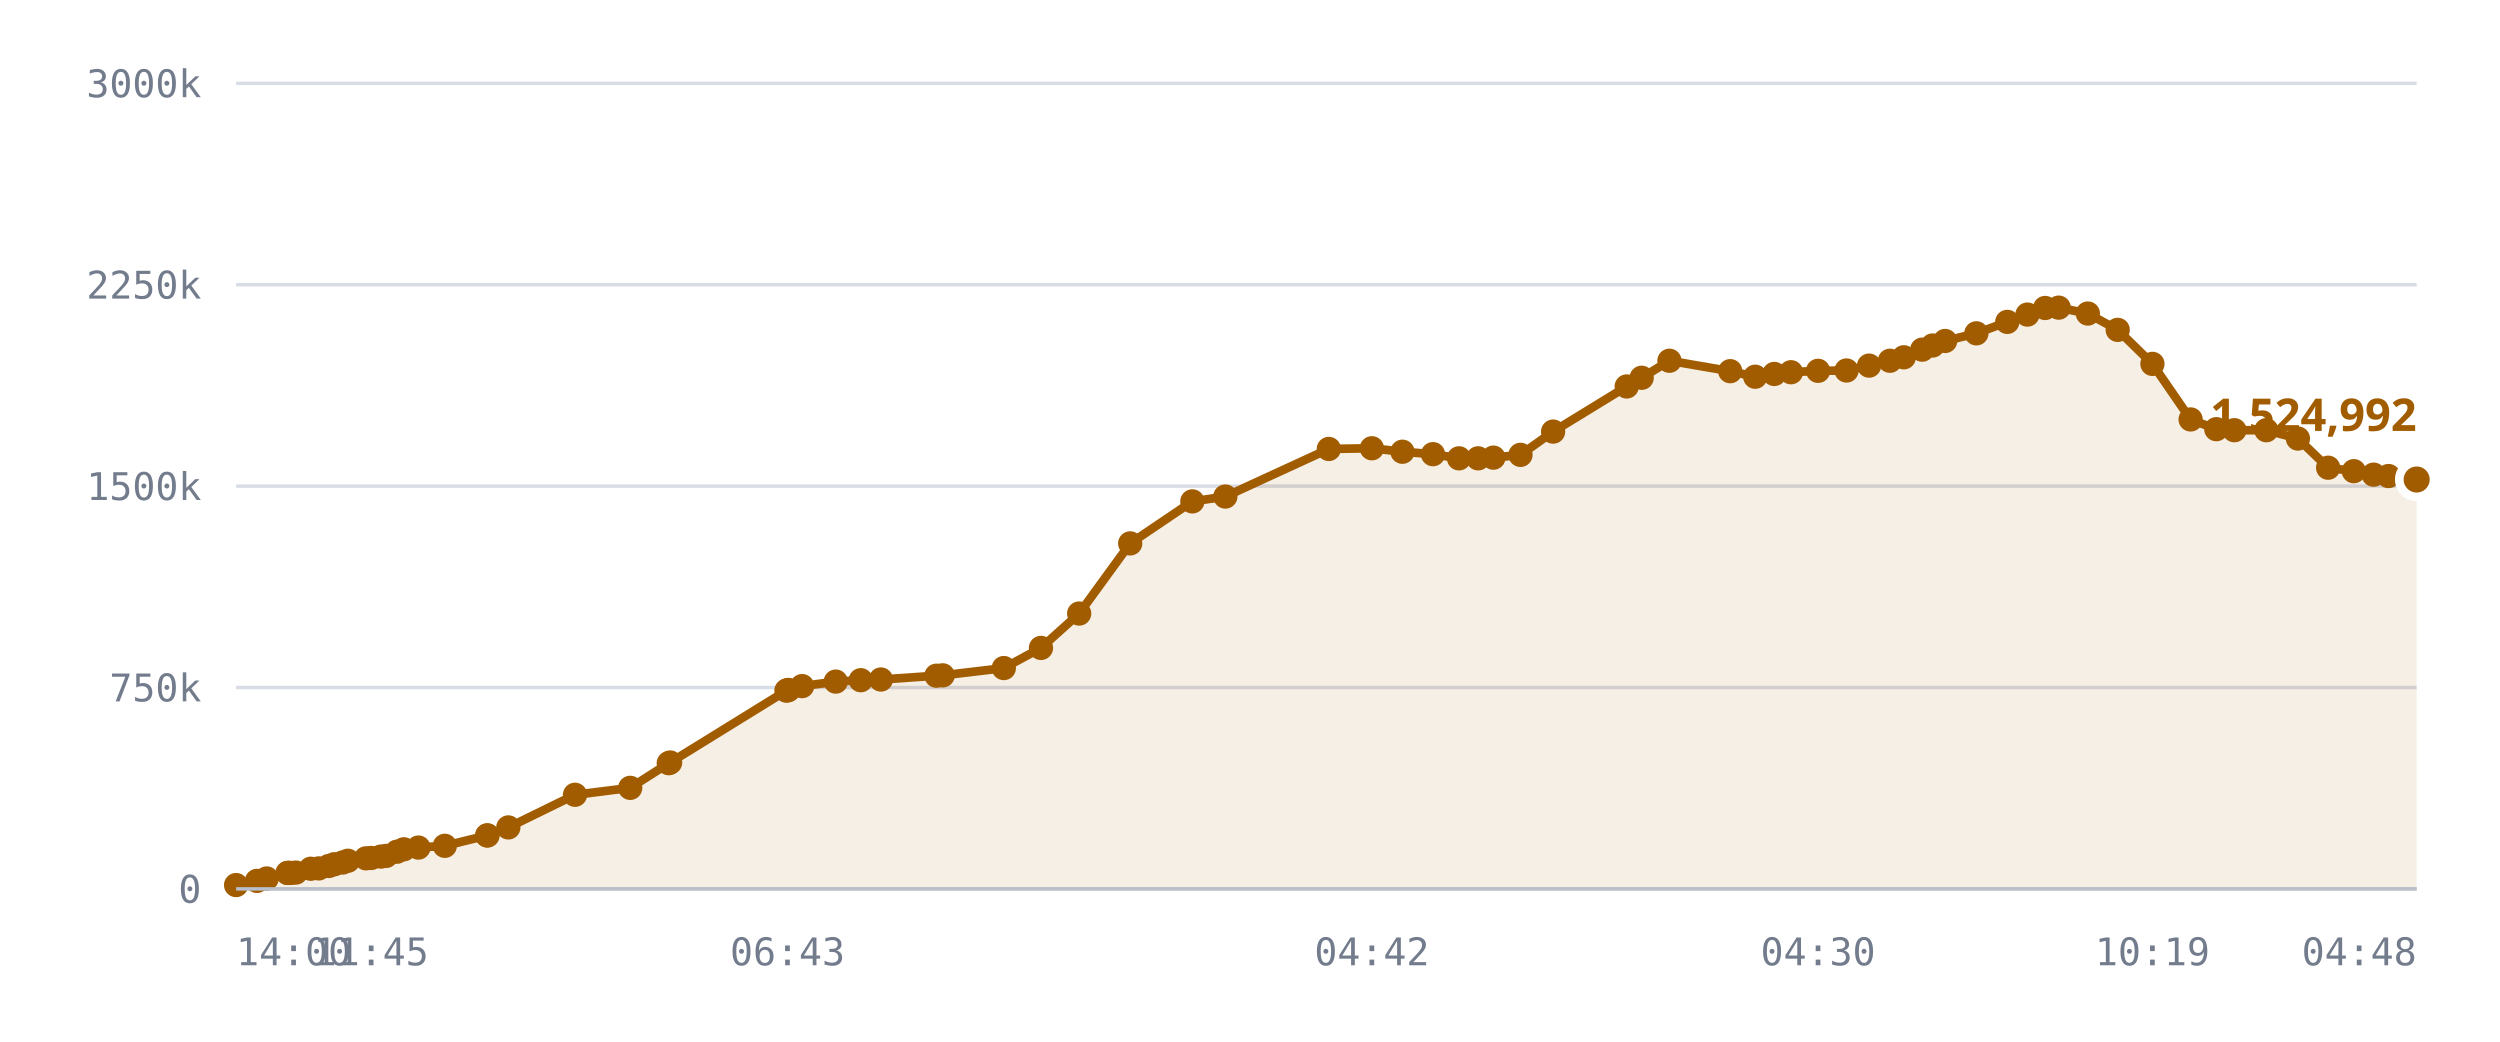
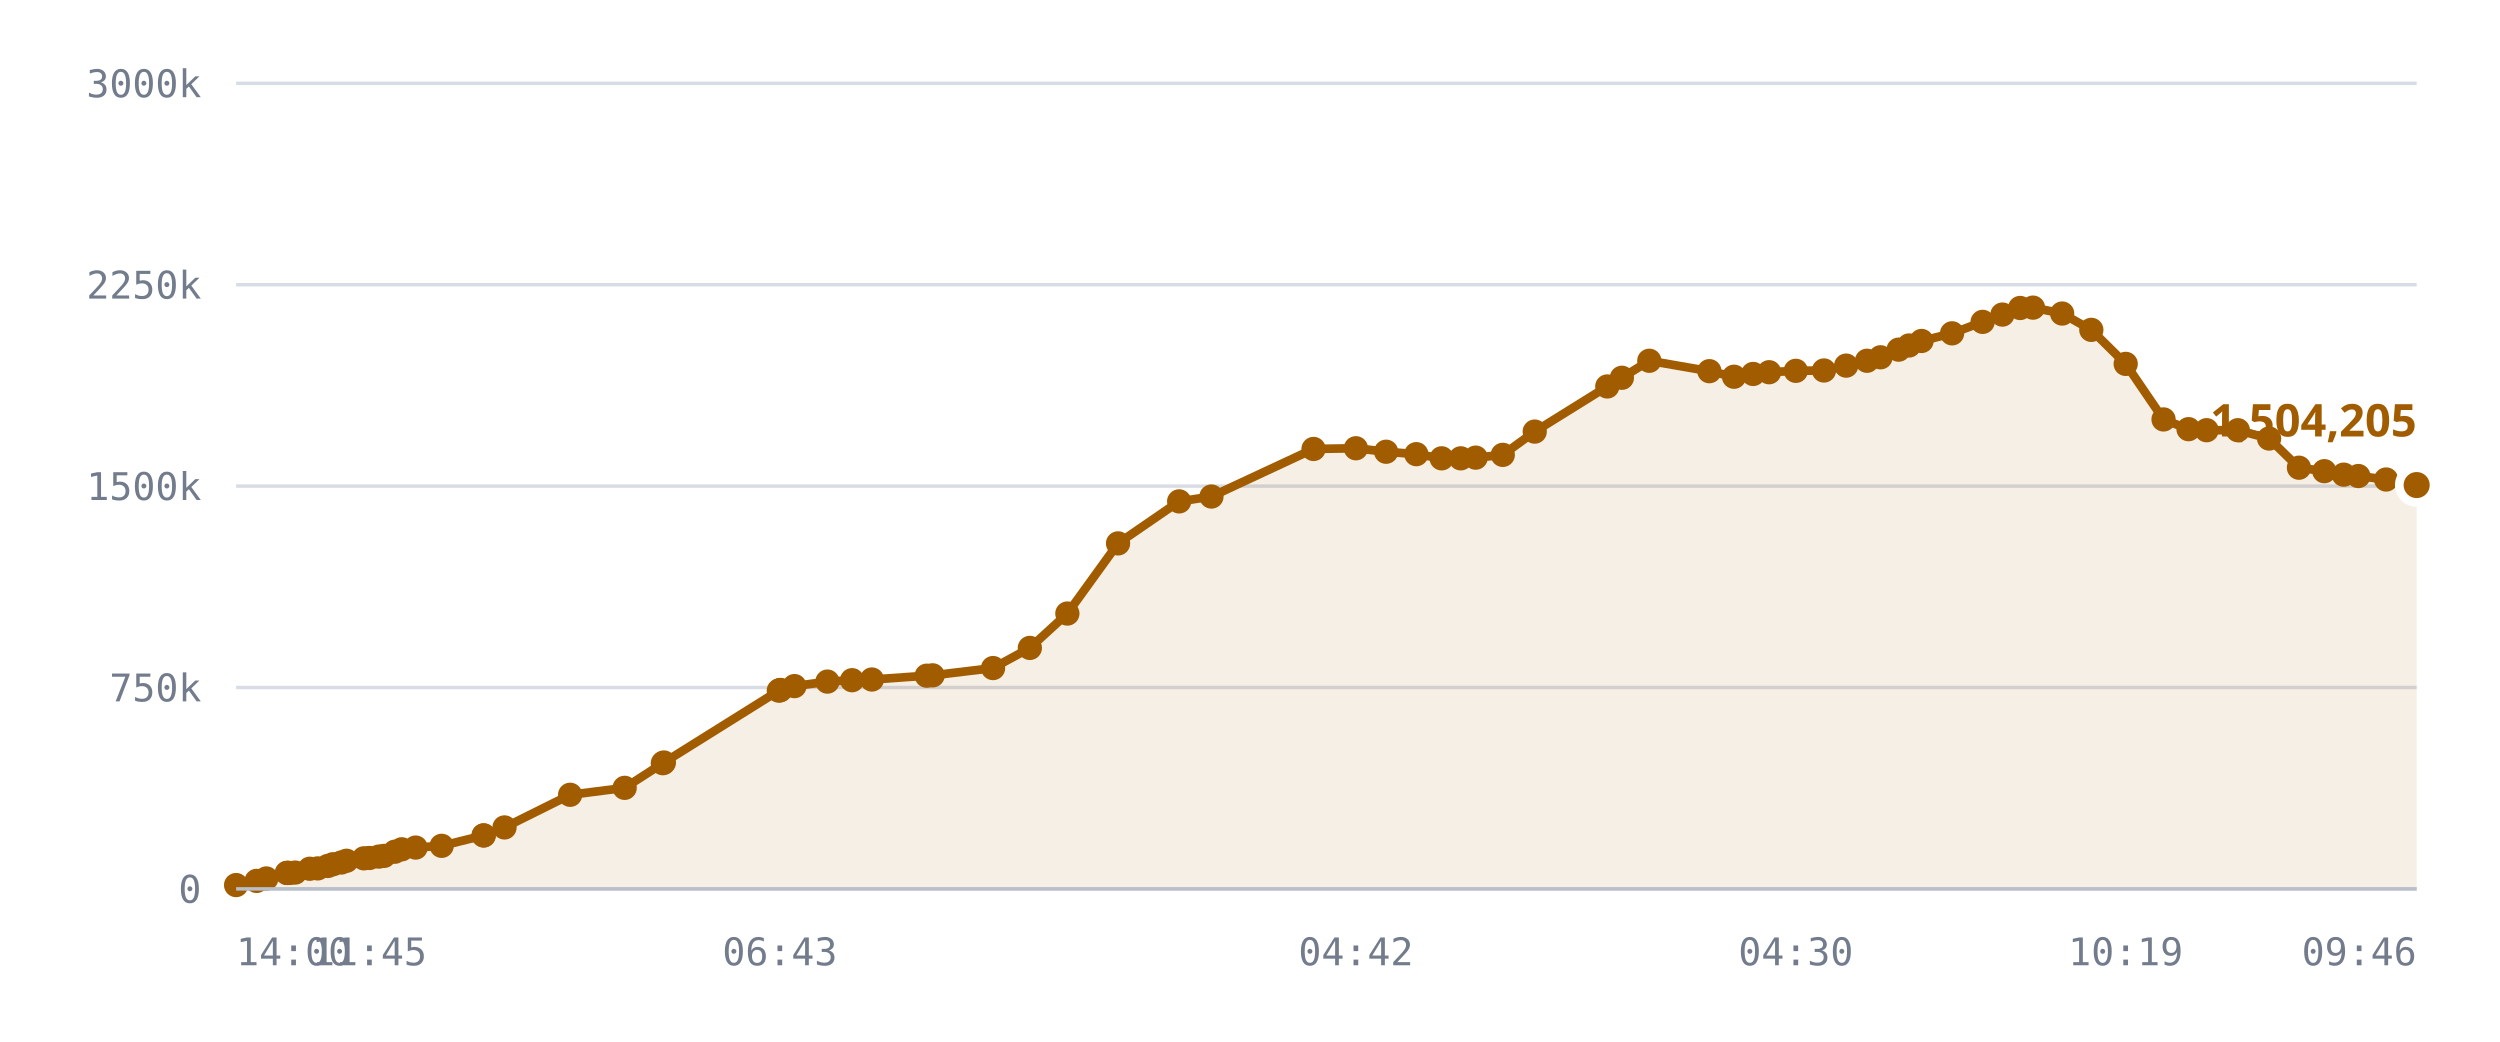
<svg xmlns="http://www.w3.org/2000/svg" viewBox="0 0 720 300" role="img" aria-label="Published DID profiles, sharded namespace">
  <style>
    .grid      { stroke: var(--chart-grid, #d8dce4); stroke-width: 1; }
    .cap       { stroke: var(--chart-cap, #9a2b22); stroke-width: 1.5; stroke-dasharray: 5 4; }
    .cap-label { fill: var(--chart-cap, #9a2b22); font: 600 11px Archivo, system-ui, sans-serif; letter-spacing: .04em; }
    .tick      { fill: var(--chart-muted, #737c8c); font: 500 11px "IBM Plex Mono", ui-monospace, monospace; }
    .tick-y    { text-anchor: end; }
    .tick-x    { text-anchor: middle; }
    .series    { fill: none; stroke: var(--chart-line, #a25c00); stroke-width: 2.5; stroke-linejoin: round; stroke-linecap: round; }
    .fill      { fill: var(--chart-fill, rgba(162,92,0,.10)); stroke: none; }
    .dot       { fill: var(--chart-line, #a25c00); }
    .dot-last  { stroke: var(--chart-bg, #fff); stroke-width: 2.5; }
    .end-label { fill: var(--chart-line, #a25c00); font: 700 13px Archivo, system-ui, sans-serif; }
    .axis      { stroke: var(--chart-axis, #b9bfca); stroke-width: 1; }
  </style>
  <line x1="68" y1="256.0" x2="696" y2="256.0" class="grid" />
  <text x="58" y="260.0" class="tick tick-y">0</text>
  <line x1="68" y1="198.0" x2="696" y2="198.0" class="grid" />
  <text x="58" y="202.0" class="tick tick-y">750k</text>
  <line x1="68" y1="140.0" x2="696" y2="140.0" class="grid" />
  <text x="58" y="144.0" class="tick tick-y">1500k</text>
  <line x1="68" y1="82.0" x2="696" y2="82.0" class="grid" />
  <text x="58" y="86.0" class="tick tick-y">2250k</text>
  <line x1="68" y1="24.0" x2="696" y2="24.0" class="grid" />
  <text x="58" y="28.0" class="tick tick-y">3000k</text>
-   <path d="M68.0,254.9 L74.0,253.7 L76.8,253.0 L82.8,251.4 L83.0,251.4 L83.1,251.4 L83.7,251.4 L85.2,251.3 L89.5,250.2 L91.8,250.1 L94.7,249.4 L96.3,248.9 L98.7,248.4 L100.2,247.9 L105.4,247.2 L106.9,247.1 L109.7,246.7 L111.2,246.5 L114.3,245.3 L116.3,244.6 L120.5,244.1 L128.1,243.6 L140.3,240.6 L140.4,240.6 L146.4,238.3 L165.6,228.9 L181.5,226.9 L192.6,219.8 L193.0,219.6 L226.5,198.9 L226.8,198.8 L227.1,198.7 L231.0,197.6 L240.7,196.3 L247.9,195.9 L253.7,195.7 L269.7,194.6 L271.5,194.5 L289.1,192.4 L299.8,186.6 L310.8,176.7 L325.5,156.5 L343.4,144.4 L352.9,143.0 L382.7,129.3 L395.1,129.1 L403.9,130.1 L412.7,130.8 L420.2,132.0 L425.7,132.0 L430.1,131.8 L437.9,131.0 L447.3,124.3 L468.5,111.3 L472.8,108.8 L480.8,103.9 L498.3,106.9 L505.5,108.5 L511.0,107.7 L515.8,107.2 L523.6,106.8 L531.8,106.7 L538.3,105.3 L544.3,103.9 L548.3,102.9 L553.6,100.7 L556.6,99.5 L560.2,98.2 L569.2,96.0 L578.1,92.7 L583.9,90.6 L589.0,88.7 L592.9,88.6 L601.3,90.3 L609.9,95.0 L619.9,104.8 L630.9,120.8 L638.3,123.6 L643.5,123.9 L652.7,123.9 L661.8,126.3 L670.5,134.7 L677.9,135.7 L683.6,136.7 L687.9,137.1 L696.0,138.1 L696.0,256.0 L68.0,256.0 Z" class="fill" />
-   <path d="M68.0,254.9 L74.0,253.7 L76.8,253.0 L82.8,251.4 L83.0,251.4 L83.1,251.4 L83.7,251.4 L85.2,251.3 L89.5,250.2 L91.8,250.1 L94.7,249.4 L96.3,248.9 L98.7,248.4 L100.2,247.9 L105.4,247.2 L106.9,247.1 L109.7,246.7 L111.2,246.5 L114.3,245.3 L116.3,244.6 L120.5,244.1 L128.1,243.6 L140.3,240.6 L140.4,240.6 L146.4,238.3 L165.6,228.9 L181.5,226.9 L192.6,219.8 L193.0,219.6 L226.5,198.9 L226.8,198.8 L227.1,198.7 L231.0,197.6 L240.7,196.3 L247.9,195.9 L253.7,195.7 L269.7,194.6 L271.5,194.5 L289.1,192.4 L299.8,186.6 L310.8,176.7 L325.5,156.5 L343.4,144.4 L352.9,143.0 L382.7,129.3 L395.1,129.1 L403.9,130.1 L412.7,130.8 L420.2,132.0 L425.7,132.0 L430.1,131.8 L437.9,131.0 L447.3,124.3 L468.5,111.3 L472.8,108.8 L480.8,103.9 L498.3,106.9 L505.5,108.5 L511.0,107.7 L515.8,107.2 L523.6,106.8 L531.8,106.7 L538.3,105.3 L544.3,103.9 L548.3,102.9 L553.6,100.7 L556.6,99.5 L560.2,98.2 L569.2,96.0 L578.1,92.7 L583.9,90.6 L589.0,88.7 L592.9,88.6 L601.3,90.3 L609.9,95.0 L619.9,104.8 L630.9,120.8 L638.3,123.6 L643.5,123.9 L652.7,123.9 L661.8,126.3 L670.5,134.7 L677.9,135.7 L683.6,136.7 L687.9,137.1 L696.0,138.1" class="series" />
+   <path d="M68.0,254.9 L73.9,253.7 L76.7,253.0 L82.6,251.4 L82.8,251.4 L82.9,251.4 L83.4,251.4 L85.0,251.3 L89.2,250.2 L91.5,250.1 L94.4,249.4 L95.9,248.9 L98.3,248.4 L99.8,247.9 L104.8,247.2 L106.4,247.1 L109.1,246.7 L110.6,246.5 L113.7,245.3 L115.7,244.6 L119.7,244.1 L127.2,243.6 L139.3,240.6 L139.3,240.6 L145.3,238.3 L164.2,228.9 L179.9,226.9 L190.9,219.8 L191.2,219.6 L224.3,198.9 L224.6,198.8 L224.8,198.7 L228.8,197.6 L238.3,196.3 L245.4,195.9 L251.1,195.7 L266.9,194.6 L268.6,194.5 L286.0,192.4 L296.6,186.6 L307.4,176.7 L322.0,156.5 L339.6,144.4 L348.9,143.0 L378.3,129.3 L390.5,129.1 L399.2,130.1 L407.9,130.8 L415.2,132.0 L420.7,132.0 L425.0,131.8 L432.8,131.0 L442.0,124.3 L462.9,111.3 L467.1,108.8 L475.0,103.9 L492.3,106.9 L499.4,108.5 L504.9,107.7 L509.5,107.2 L517.2,106.8 L525.3,106.7 L531.7,105.3 L537.7,103.9 L541.6,102.9 L546.8,100.7 L549.8,99.5 L553.4,98.2 L562.2,96.0 L571.0,92.7 L576.7,90.6 L581.8,88.7 L585.5,88.6 L593.9,90.3 L602.3,95.0 L612.2,104.8 L623.1,120.8 L630.3,123.6 L635.5,123.9 L644.5,123.9 L653.5,126.3 L662.1,134.7 L669.4,135.7 L675.0,136.7 L679.2,137.1 L687.2,138.1 L696.0,139.7 L696.0,256.0 L68.0,256.0 Z" class="fill" />
+   <path d="M68.0,254.9 L73.9,253.7 L76.7,253.0 L82.6,251.4 L82.8,251.4 L82.9,251.4 L83.4,251.4 L85.0,251.3 L89.2,250.2 L91.5,250.1 L94.4,249.4 L95.9,248.9 L98.3,248.4 L99.8,247.9 L104.8,247.2 L106.4,247.1 L109.1,246.7 L110.6,246.5 L113.7,245.3 L115.7,244.6 L119.7,244.1 L127.2,243.6 L139.3,240.6 L139.3,240.6 L145.3,238.3 L164.2,228.9 L179.9,226.9 L190.9,219.8 L191.2,219.6 L224.3,198.9 L224.6,198.8 L224.8,198.7 L228.8,197.6 L238.3,196.3 L245.4,195.9 L251.1,195.7 L266.9,194.6 L268.6,194.5 L286.0,192.4 L296.6,186.6 L307.4,176.7 L322.0,156.5 L339.6,144.4 L348.9,143.0 L378.3,129.3 L390.5,129.1 L399.2,130.1 L407.9,130.8 L415.2,132.0 L420.7,132.0 L425.0,131.8 L432.8,131.0 L442.0,124.3 L462.9,111.3 L467.1,108.8 L475.0,103.9 L492.3,106.9 L499.4,108.5 L504.9,107.7 L509.5,107.2 L517.2,106.8 L525.3,106.7 L531.7,105.3 L537.7,103.9 L541.6,102.9 L546.8,100.7 L549.8,99.5 L553.4,98.2 L562.2,96.0 L571.0,92.7 L576.7,90.6 L581.8,88.7 L585.5,88.6 L593.9,90.3 L602.3,95.0 L612.2,104.8 L623.1,120.8 L630.3,123.6 L635.5,123.9 L644.5,123.9 L653.5,126.3 L662.1,134.7 L669.4,135.7 L675.0,136.7 L679.2,137.1 L687.2,138.1 L696.0,139.7" class="series" />
  <circle cx="68.0" cy="254.9" r="3.5" class="dot" />
-   <circle cx="74.0" cy="253.7" r="3.5" class="dot" />
-   <circle cx="76.8" cy="253.0" r="3.5" class="dot" />
+   <circle cx="73.9" cy="253.7" r="3.5" class="dot" />
+   <circle cx="76.7" cy="253.0" r="3.5" class="dot" />
+   <circle cx="82.6" cy="251.4" r="3.5" class="dot" />
  <circle cx="82.8" cy="251.4" r="3.5" class="dot" />
-   <circle cx="83.0" cy="251.4" r="3.5" class="dot" />
-   <circle cx="83.1" cy="251.4" r="3.5" class="dot" />
-   <circle cx="83.7" cy="251.4" r="3.5" class="dot" />
-   <circle cx="85.2" cy="251.3" r="3.5" class="dot" />
-   <circle cx="89.5" cy="250.2" r="3.5" class="dot" />
-   <circle cx="91.8" cy="250.1" r="3.5" class="dot" />
-   <circle cx="94.7" cy="249.4" r="3.5" class="dot" />
-   <circle cx="96.3" cy="248.9" r="3.5" class="dot" />
-   <circle cx="98.7" cy="248.4" r="3.5" class="dot" />
-   <circle cx="100.2" cy="247.9" r="3.5" class="dot" />
-   <circle cx="105.4" cy="247.2" r="3.5" class="dot" />
-   <circle cx="106.9" cy="247.1" r="3.5" class="dot" />
-   <circle cx="109.7" cy="246.7" r="3.5" class="dot" />
-   <circle cx="111.2" cy="246.5" r="3.5" class="dot" />
-   <circle cx="114.3" cy="245.3" r="3.5" class="dot" />
-   <circle cx="116.3" cy="244.6" r="3.5" class="dot" />
-   <circle cx="120.5" cy="244.1" r="3.5" class="dot" />
-   <circle cx="128.1" cy="243.6" r="3.5" class="dot" />
-   <circle cx="140.3" cy="240.6" r="3.5" class="dot" />
-   <circle cx="140.4" cy="240.6" r="3.5" class="dot" />
-   <circle cx="146.4" cy="238.3" r="3.5" class="dot" />
-   <circle cx="165.6" cy="228.9" r="3.5" class="dot" />
-   <circle cx="181.5" cy="226.9" r="3.5" class="dot" />
-   <circle cx="192.6" cy="219.8" r="3.5" class="dot" />
-   <circle cx="193.0" cy="219.6" r="3.5" class="dot" />
-   <circle cx="226.5" cy="198.9" r="3.5" class="dot" />
-   <circle cx="226.8" cy="198.8" r="3.5" class="dot" />
-   <circle cx="227.1" cy="198.7" r="3.5" class="dot" />
-   <circle cx="231.0" cy="197.6" r="3.5" class="dot" />
-   <circle cx="240.7" cy="196.3" r="3.5" class="dot" />
-   <circle cx="247.9" cy="195.9" r="3.5" class="dot" />
-   <circle cx="253.7" cy="195.7" r="3.5" class="dot" />
-   <circle cx="269.7" cy="194.6" r="3.5" class="dot" />
-   <circle cx="271.5" cy="194.5" r="3.5" class="dot" />
-   <circle cx="289.1" cy="192.4" r="3.5" class="dot" />
-   <circle cx="299.8" cy="186.6" r="3.5" class="dot" />
-   <circle cx="310.8" cy="176.7" r="3.5" class="dot" />
-   <circle cx="325.5" cy="156.5" r="3.5" class="dot" />
-   <circle cx="343.4" cy="144.4" r="3.5" class="dot" />
-   <circle cx="352.9" cy="143.0" r="3.5" class="dot" />
-   <circle cx="382.7" cy="129.3" r="3.5" class="dot" />
-   <circle cx="395.1" cy="129.1" r="3.5" class="dot" />
-   <circle cx="403.9" cy="130.1" r="3.5" class="dot" />
-   <circle cx="412.7" cy="130.8" r="3.5" class="dot" />
-   <circle cx="420.2" cy="132.0" r="3.5" class="dot" />
-   <circle cx="425.7" cy="132.0" r="3.5" class="dot" />
-   <circle cx="430.1" cy="131.8" r="3.5" class="dot" />
-   <circle cx="437.9" cy="131.0" r="3.5" class="dot" />
-   <circle cx="447.3" cy="124.3" r="3.5" class="dot" />
-   <circle cx="468.5" cy="111.3" r="3.5" class="dot" />
-   <circle cx="472.8" cy="108.8" r="3.5" class="dot" />
-   <circle cx="480.8" cy="103.9" r="3.5" class="dot" />
-   <circle cx="498.3" cy="106.9" r="3.5" class="dot" />
-   <circle cx="505.5" cy="108.5" r="3.5" class="dot" />
-   <circle cx="511.0" cy="107.7" r="3.5" class="dot" />
-   <circle cx="515.8" cy="107.2" r="3.5" class="dot" />
-   <circle cx="523.6" cy="106.8" r="3.5" class="dot" />
-   <circle cx="531.8" cy="106.7" r="3.5" class="dot" />
-   <circle cx="538.3" cy="105.3" r="3.5" class="dot" />
-   <circle cx="544.3" cy="103.9" r="3.5" class="dot" />
-   <circle cx="548.3" cy="102.9" r="3.5" class="dot" />
-   <circle cx="553.6" cy="100.7" r="3.5" class="dot" />
-   <circle cx="556.6" cy="99.5" r="3.5" class="dot" />
-   <circle cx="560.2" cy="98.2" r="3.5" class="dot" />
-   <circle cx="569.2" cy="96.0" r="3.5" class="dot" />
-   <circle cx="578.1" cy="92.7" r="3.5" class="dot" />
-   <circle cx="583.9" cy="90.6" r="3.5" class="dot" />
-   <circle cx="589.0" cy="88.7" r="3.5" class="dot" />
-   <circle cx="592.9" cy="88.6" r="3.5" class="dot" />
-   <circle cx="601.3" cy="90.3" r="3.5" class="dot" />
-   <circle cx="609.9" cy="95.0" r="3.5" class="dot" />
-   <circle cx="619.9" cy="104.8" r="3.5" class="dot" />
-   <circle cx="630.9" cy="120.8" r="3.5" class="dot" />
-   <circle cx="638.3" cy="123.6" r="3.5" class="dot" />
-   <circle cx="643.5" cy="123.9" r="3.5" class="dot" />
-   <circle cx="652.7" cy="123.9" r="3.5" class="dot" />
-   <circle cx="661.8" cy="126.3" r="3.5" class="dot" />
-   <circle cx="670.5" cy="134.7" r="3.5" class="dot" />
-   <circle cx="677.9" cy="135.7" r="3.5" class="dot" />
-   <circle cx="683.6" cy="136.7" r="3.5" class="dot" />
-   <circle cx="687.9" cy="137.1" r="3.5" class="dot" />
-   <circle cx="696.0" cy="138.1" r="5" class="dot dot-last" />
-   <text x="696.0" y="124.1" class="end-label" text-anchor="end">1,524,992</text>
+   <circle cx="82.9" cy="251.4" r="3.5" class="dot" />
+   <circle cx="83.4" cy="251.4" r="3.5" class="dot" />
+   <circle cx="85.0" cy="251.3" r="3.5" class="dot" />
+   <circle cx="89.2" cy="250.2" r="3.5" class="dot" />
+   <circle cx="91.5" cy="250.1" r="3.5" class="dot" />
+   <circle cx="94.4" cy="249.4" r="3.5" class="dot" />
+   <circle cx="95.9" cy="248.9" r="3.5" class="dot" />
+   <circle cx="98.3" cy="248.4" r="3.5" class="dot" />
+   <circle cx="99.8" cy="247.9" r="3.5" class="dot" />
+   <circle cx="104.8" cy="247.2" r="3.5" class="dot" />
+   <circle cx="106.4" cy="247.1" r="3.5" class="dot" />
+   <circle cx="109.1" cy="246.7" r="3.5" class="dot" />
+   <circle cx="110.6" cy="246.5" r="3.5" class="dot" />
+   <circle cx="113.7" cy="245.3" r="3.5" class="dot" />
+   <circle cx="115.7" cy="244.6" r="3.5" class="dot" />
+   <circle cx="119.7" cy="244.1" r="3.5" class="dot" />
+   <circle cx="127.2" cy="243.6" r="3.5" class="dot" />
+   <circle cx="139.3" cy="240.6" r="3.5" class="dot" />
+   <circle cx="139.3" cy="240.6" r="3.5" class="dot" />
+   <circle cx="145.3" cy="238.3" r="3.5" class="dot" />
+   <circle cx="164.2" cy="228.9" r="3.5" class="dot" />
+   <circle cx="179.9" cy="226.9" r="3.5" class="dot" />
+   <circle cx="190.9" cy="219.8" r="3.5" class="dot" />
+   <circle cx="191.2" cy="219.6" r="3.5" class="dot" />
+   <circle cx="224.3" cy="198.9" r="3.5" class="dot" />
+   <circle cx="224.6" cy="198.8" r="3.5" class="dot" />
+   <circle cx="224.8" cy="198.7" r="3.5" class="dot" />
+   <circle cx="228.8" cy="197.6" r="3.5" class="dot" />
+   <circle cx="238.3" cy="196.3" r="3.5" class="dot" />
+   <circle cx="245.4" cy="195.9" r="3.5" class="dot" />
+   <circle cx="251.1" cy="195.7" r="3.5" class="dot" />
+   <circle cx="266.9" cy="194.6" r="3.5" class="dot" />
+   <circle cx="268.6" cy="194.5" r="3.5" class="dot" />
+   <circle cx="286.0" cy="192.4" r="3.5" class="dot" />
+   <circle cx="296.6" cy="186.6" r="3.5" class="dot" />
+   <circle cx="307.4" cy="176.7" r="3.5" class="dot" />
+   <circle cx="322.0" cy="156.5" r="3.5" class="dot" />
+   <circle cx="339.6" cy="144.4" r="3.5" class="dot" />
+   <circle cx="348.9" cy="143.0" r="3.5" class="dot" />
+   <circle cx="378.3" cy="129.3" r="3.5" class="dot" />
+   <circle cx="390.5" cy="129.1" r="3.5" class="dot" />
+   <circle cx="399.2" cy="130.1" r="3.5" class="dot" />
+   <circle cx="407.9" cy="130.8" r="3.5" class="dot" />
+   <circle cx="415.2" cy="132.0" r="3.5" class="dot" />
+   <circle cx="420.7" cy="132.0" r="3.5" class="dot" />
+   <circle cx="425.0" cy="131.8" r="3.5" class="dot" />
+   <circle cx="432.8" cy="131.0" r="3.5" class="dot" />
+   <circle cx="442.0" cy="124.3" r="3.5" class="dot" />
+   <circle cx="462.9" cy="111.3" r="3.5" class="dot" />
+   <circle cx="467.1" cy="108.8" r="3.5" class="dot" />
+   <circle cx="475.0" cy="103.9" r="3.5" class="dot" />
+   <circle cx="492.3" cy="106.9" r="3.5" class="dot" />
+   <circle cx="499.4" cy="108.5" r="3.5" class="dot" />
+   <circle cx="504.9" cy="107.7" r="3.5" class="dot" />
+   <circle cx="509.5" cy="107.2" r="3.5" class="dot" />
+   <circle cx="517.2" cy="106.8" r="3.5" class="dot" />
+   <circle cx="525.3" cy="106.7" r="3.5" class="dot" />
+   <circle cx="531.7" cy="105.3" r="3.5" class="dot" />
+   <circle cx="537.7" cy="103.9" r="3.5" class="dot" />
+   <circle cx="541.6" cy="102.9" r="3.5" class="dot" />
+   <circle cx="546.8" cy="100.7" r="3.5" class="dot" />
+   <circle cx="549.8" cy="99.5" r="3.5" class="dot" />
+   <circle cx="553.4" cy="98.2" r="3.5" class="dot" />
+   <circle cx="562.2" cy="96.0" r="3.5" class="dot" />
+   <circle cx="571.0" cy="92.7" r="3.5" class="dot" />
+   <circle cx="576.7" cy="90.6" r="3.5" class="dot" />
+   <circle cx="581.8" cy="88.7" r="3.5" class="dot" />
+   <circle cx="585.5" cy="88.6" r="3.5" class="dot" />
+   <circle cx="593.9" cy="90.3" r="3.5" class="dot" />
+   <circle cx="602.3" cy="95.0" r="3.5" class="dot" />
+   <circle cx="612.2" cy="104.8" r="3.5" class="dot" />
+   <circle cx="623.1" cy="120.8" r="3.5" class="dot" />
+   <circle cx="630.3" cy="123.6" r="3.5" class="dot" />
+   <circle cx="635.5" cy="123.9" r="3.5" class="dot" />
+   <circle cx="644.5" cy="123.9" r="3.5" class="dot" />
+   <circle cx="653.5" cy="126.3" r="3.5" class="dot" />
+   <circle cx="662.1" cy="134.7" r="3.5" class="dot" />
+   <circle cx="669.4" cy="135.7" r="3.5" class="dot" />
+   <circle cx="675.0" cy="136.7" r="3.5" class="dot" />
+   <circle cx="679.2" cy="137.1" r="3.5" class="dot" />
+   <circle cx="687.2" cy="138.1" r="3.5" class="dot" />
+   <circle cx="696.0" cy="139.7" r="5" class="dot dot-last" />
+   <text x="696.0" y="125.7" class="end-label" text-anchor="end">1,504,205</text>
  <line x1="68" y1="256" x2="696" y2="256" class="axis" />
  <text x="68.0" y="278" class="tick" text-anchor="start">14:00</text>
-   <text x="106.9" y="278" class="tick" text-anchor="middle">11:45</text>
-   <text x="226.8" y="278" class="tick" text-anchor="middle">06:43</text>
-   <text x="395.1" y="278" class="tick" text-anchor="middle">04:42</text>
-   <text x="523.6" y="278" class="tick" text-anchor="middle">04:30</text>
-   <text x="619.9" y="278" class="tick" text-anchor="middle">10:19</text>
-   <text x="696.0" y="278" class="tick" text-anchor="end">04:48</text>
+   <text x="106.4" y="278" class="tick" text-anchor="middle">11:45</text>
+   <text x="224.6" y="278" class="tick" text-anchor="middle">06:43</text>
+   <text x="390.5" y="278" class="tick" text-anchor="middle">04:42</text>
+   <text x="517.2" y="278" class="tick" text-anchor="middle">04:30</text>
+   <text x="612.2" y="278" class="tick" text-anchor="middle">10:19</text>
+   <text x="696.0" y="278" class="tick" text-anchor="end">09:46</text>
</svg>
